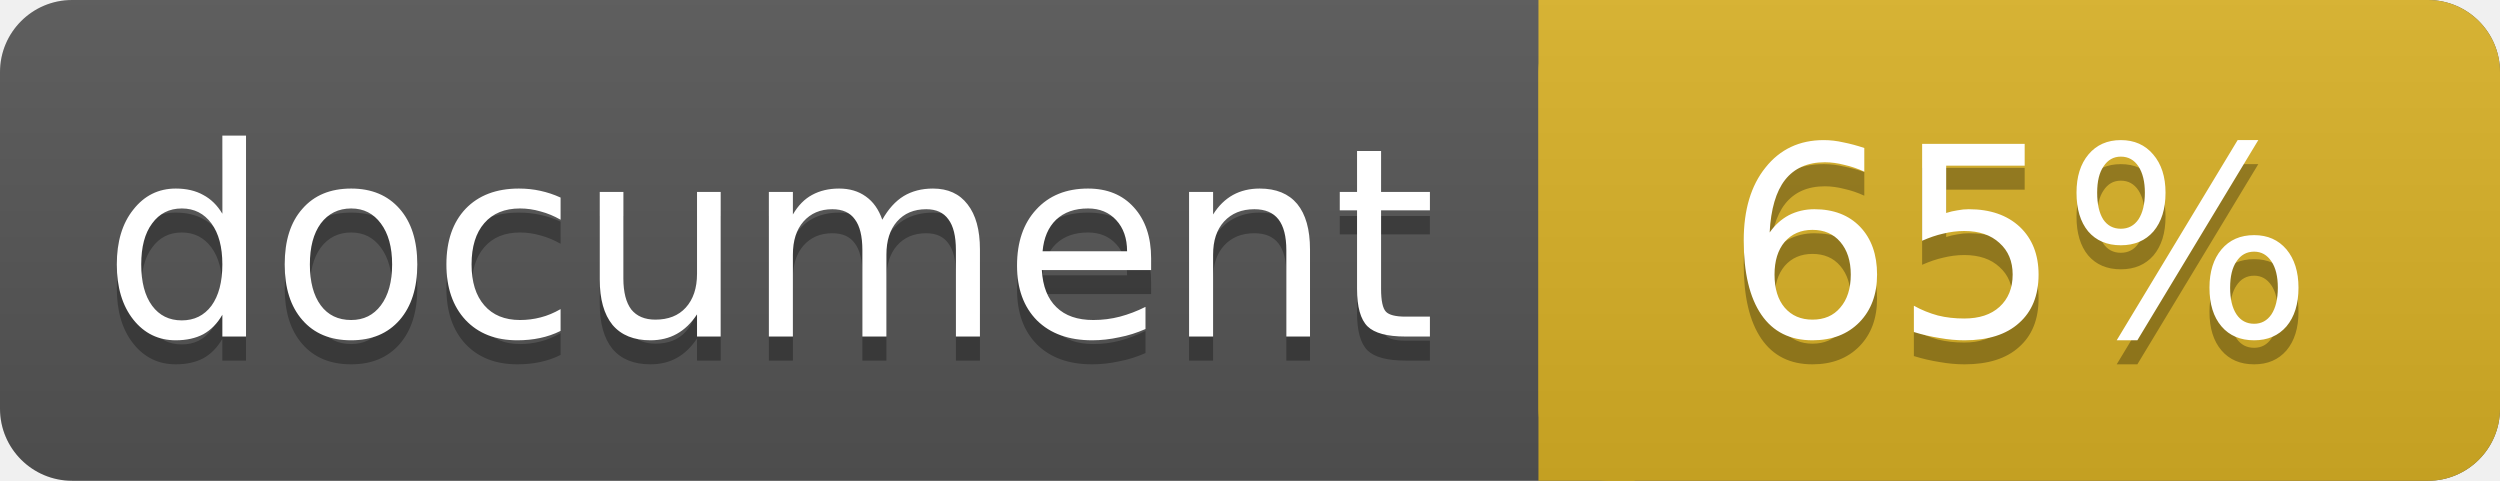
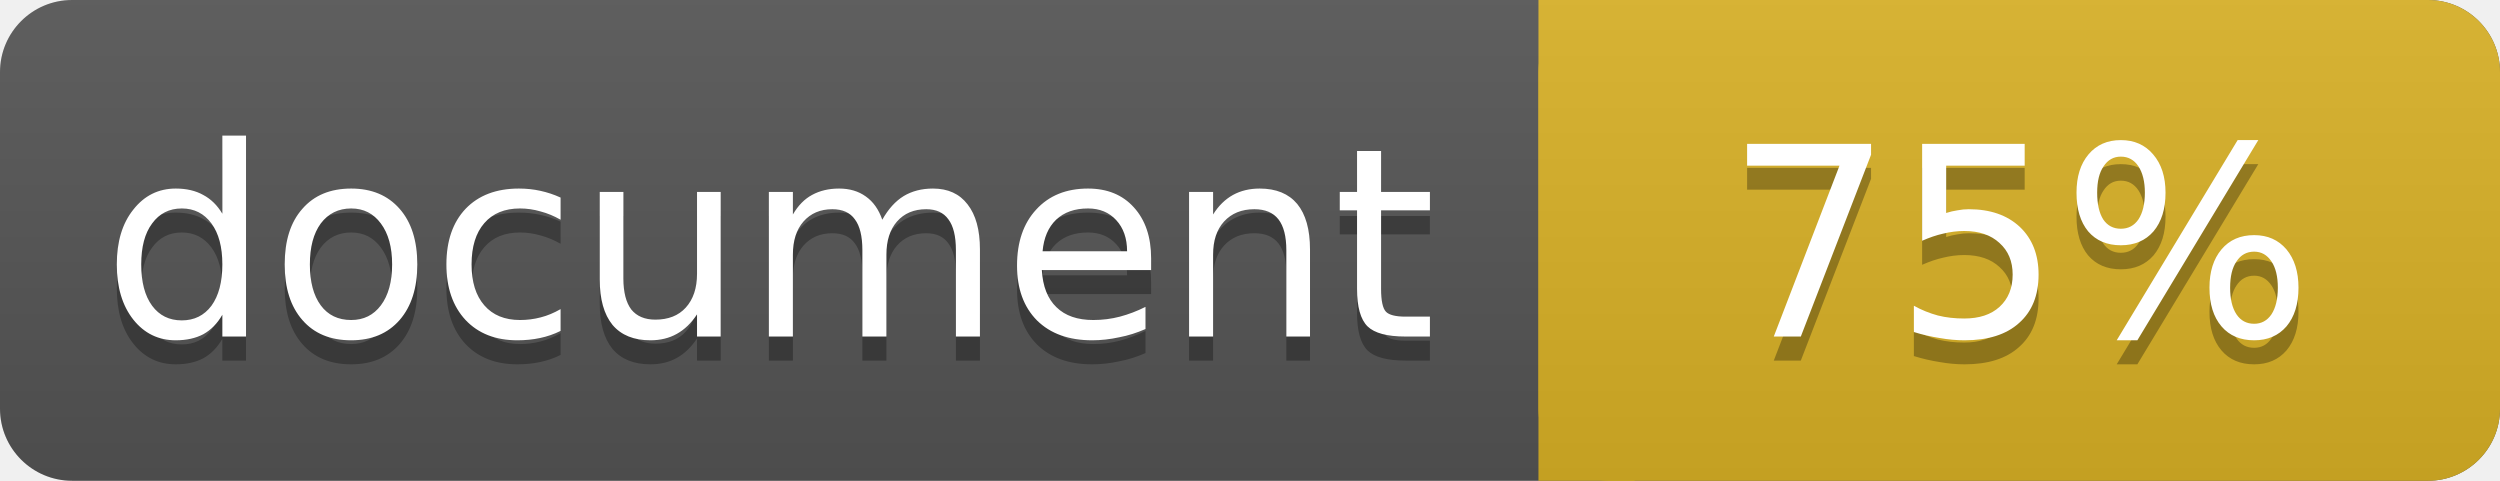
<svg xmlns="http://www.w3.org/2000/svg" width="104" height="20">
  <linearGradient id="a" x2="0" y2="100%">
    <stop offset="0" stop-color="#bbb" stop-opacity=".1" />
    <stop offset="1" stop-opacity=".1" />
  </linearGradient>
  <rect rx="3" width="104" height="20" fill="#555" />
  <rect rx="3" x="64" width="40" height="20" fill="#dab226" />
  <path fill="#dab226" d="M64 0h4v20h-4z" />
  <rect rx="3" width="104" height="20" fill="url(#a)" />
  <g fill="#fff" text-anchor="middle" font-family="DejaVu Sans,Verdana,Geneva,sans-serif" font-size="11">
    <text x="32" y="15" fill="#010101" fill-opacity=".3">document</text>
    <text x="32" y="14">document</text>
-     <text x="84" y="15" fill="#010101" fill-opacity=".3">65%</text>
-     <text x="84" y="14">65%</text>
+     <text x="84" y="15" fill="#010101" fill-opacity=".3">75%</text>
+     <text x="84" y="14">75%</text>
  </g>
</svg>
